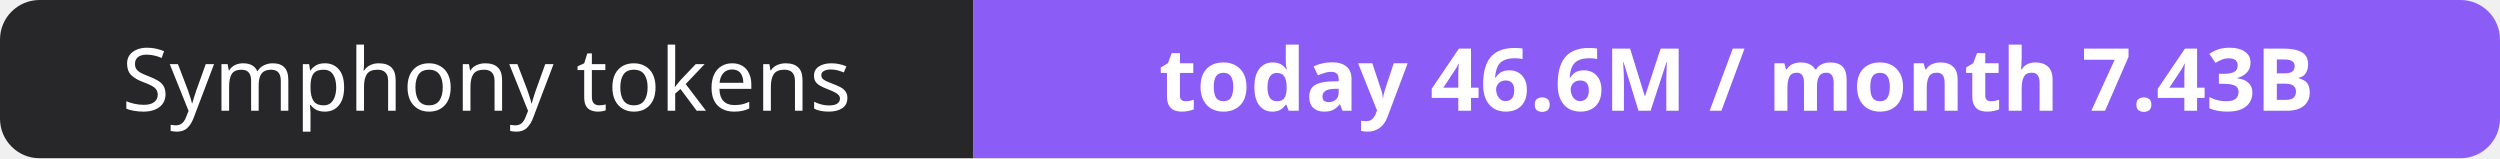
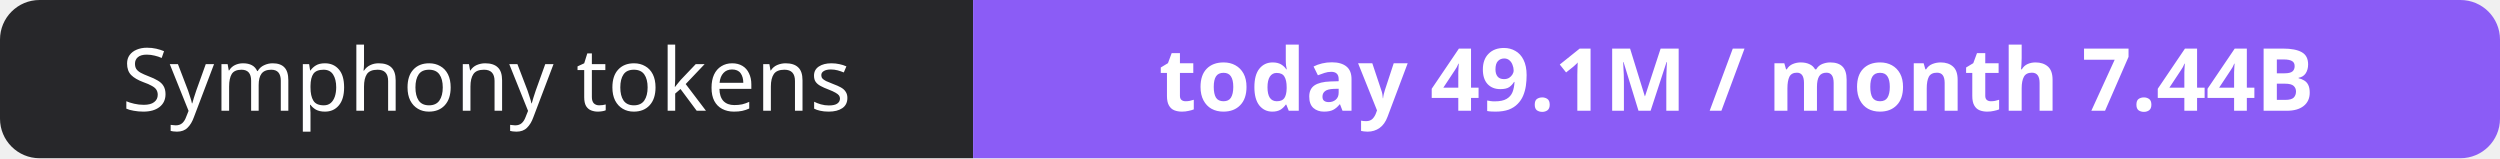
- <svg xmlns="http://www.w3.org/2000/svg" width="316" height="20" role="img" aria-label="Symphony tokens: today 46.6M / month 7.43B">
+ <svg xmlns="http://www.w3.org/2000/svg" width="316" height="20" role="img" aria-label="Symphony tokens: today 49.1M / month 7.44B">
  <clipPath id="r">
    <rect width="316" height="20" rx="5" fill="#fff" />
  </clipPath>
  <g clip-path="url(#r)">
    <rect width="123" height="20" fill="#27272a" />
    <rect x="123" width="193" height="20" fill="#8b5cf6" />
  </g>
  <g fill="#fff" text-anchor="middle" font-family="Verdana,Geneva,sans-serif" font-size="11">
    <text x="61.5" y="14">Symphony tokens</text>
-     <text x="219.5" y="14" font-weight="700">today 46.6M / month 7.43B</text>
+     <text x="219.5" y="14" font-weight="700">today 49.1M / month 7.44B</text>
  </g>
</svg>
